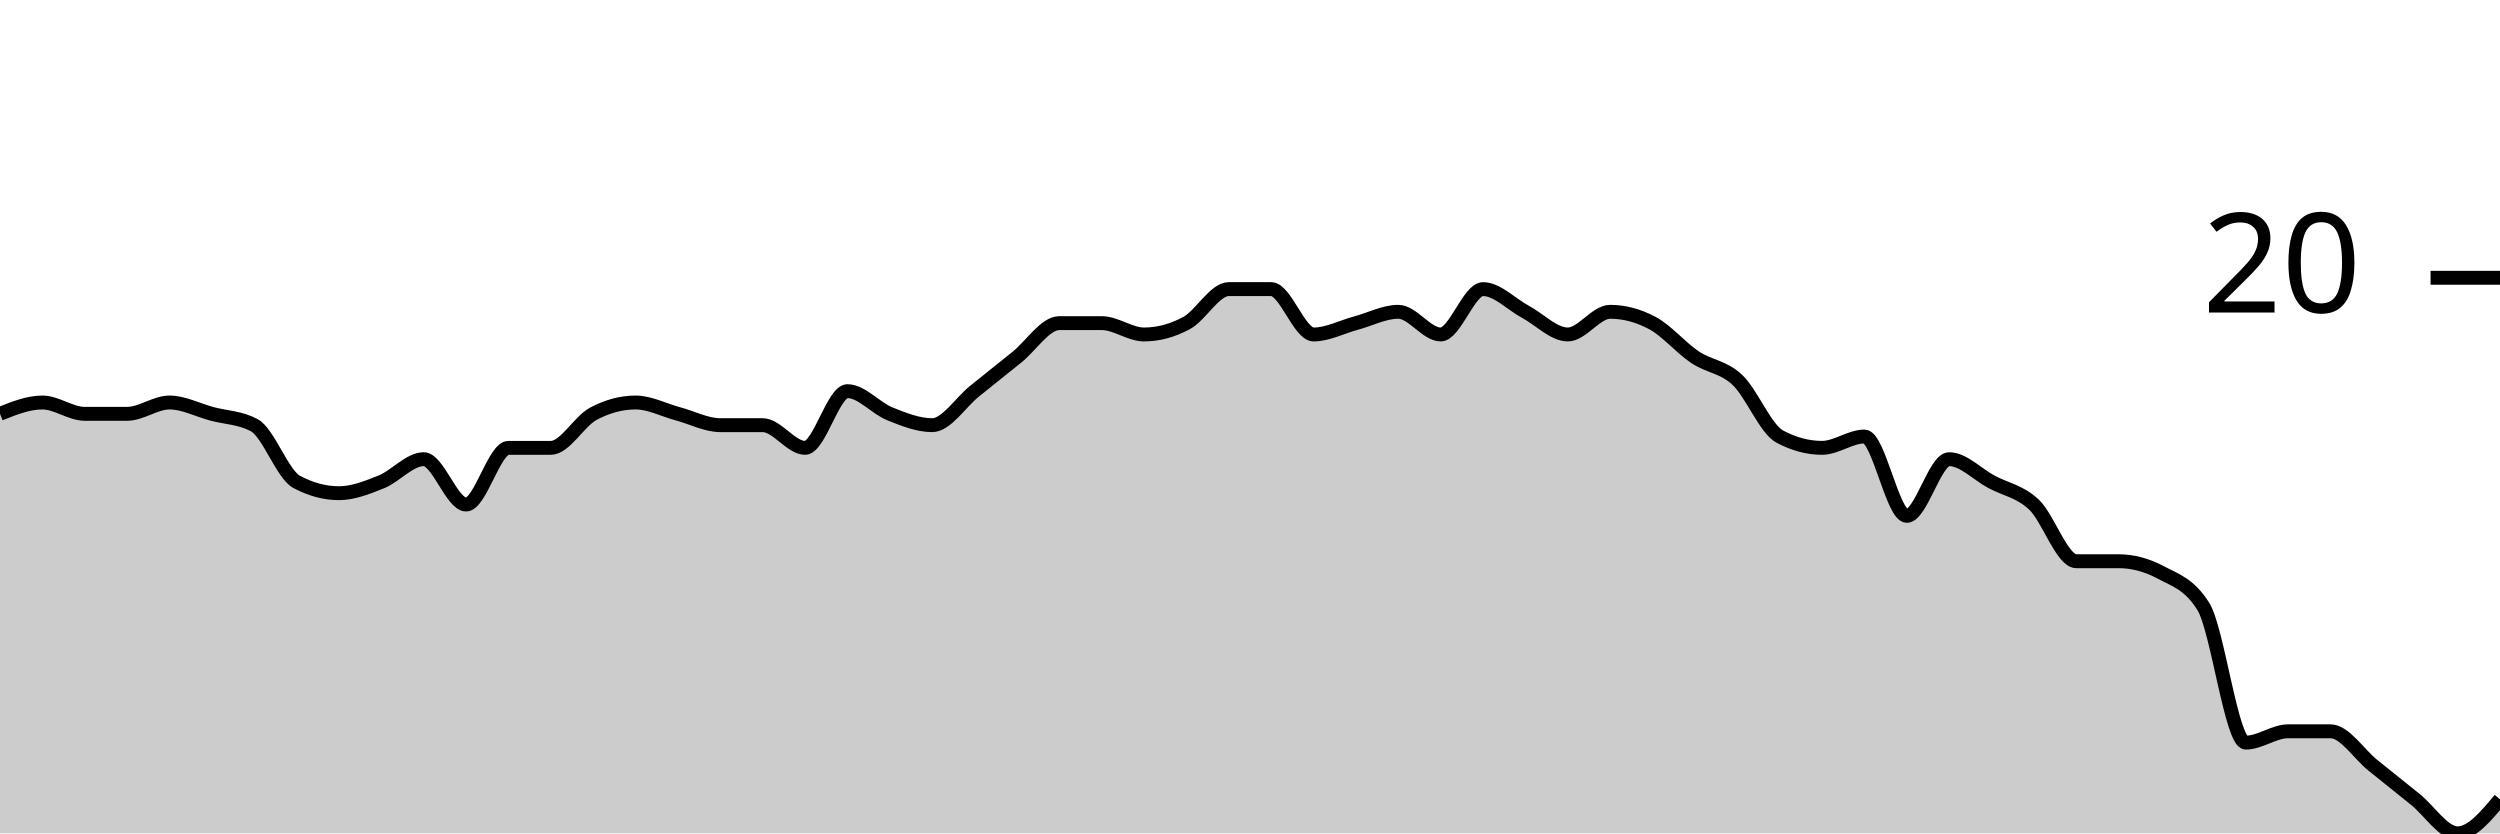
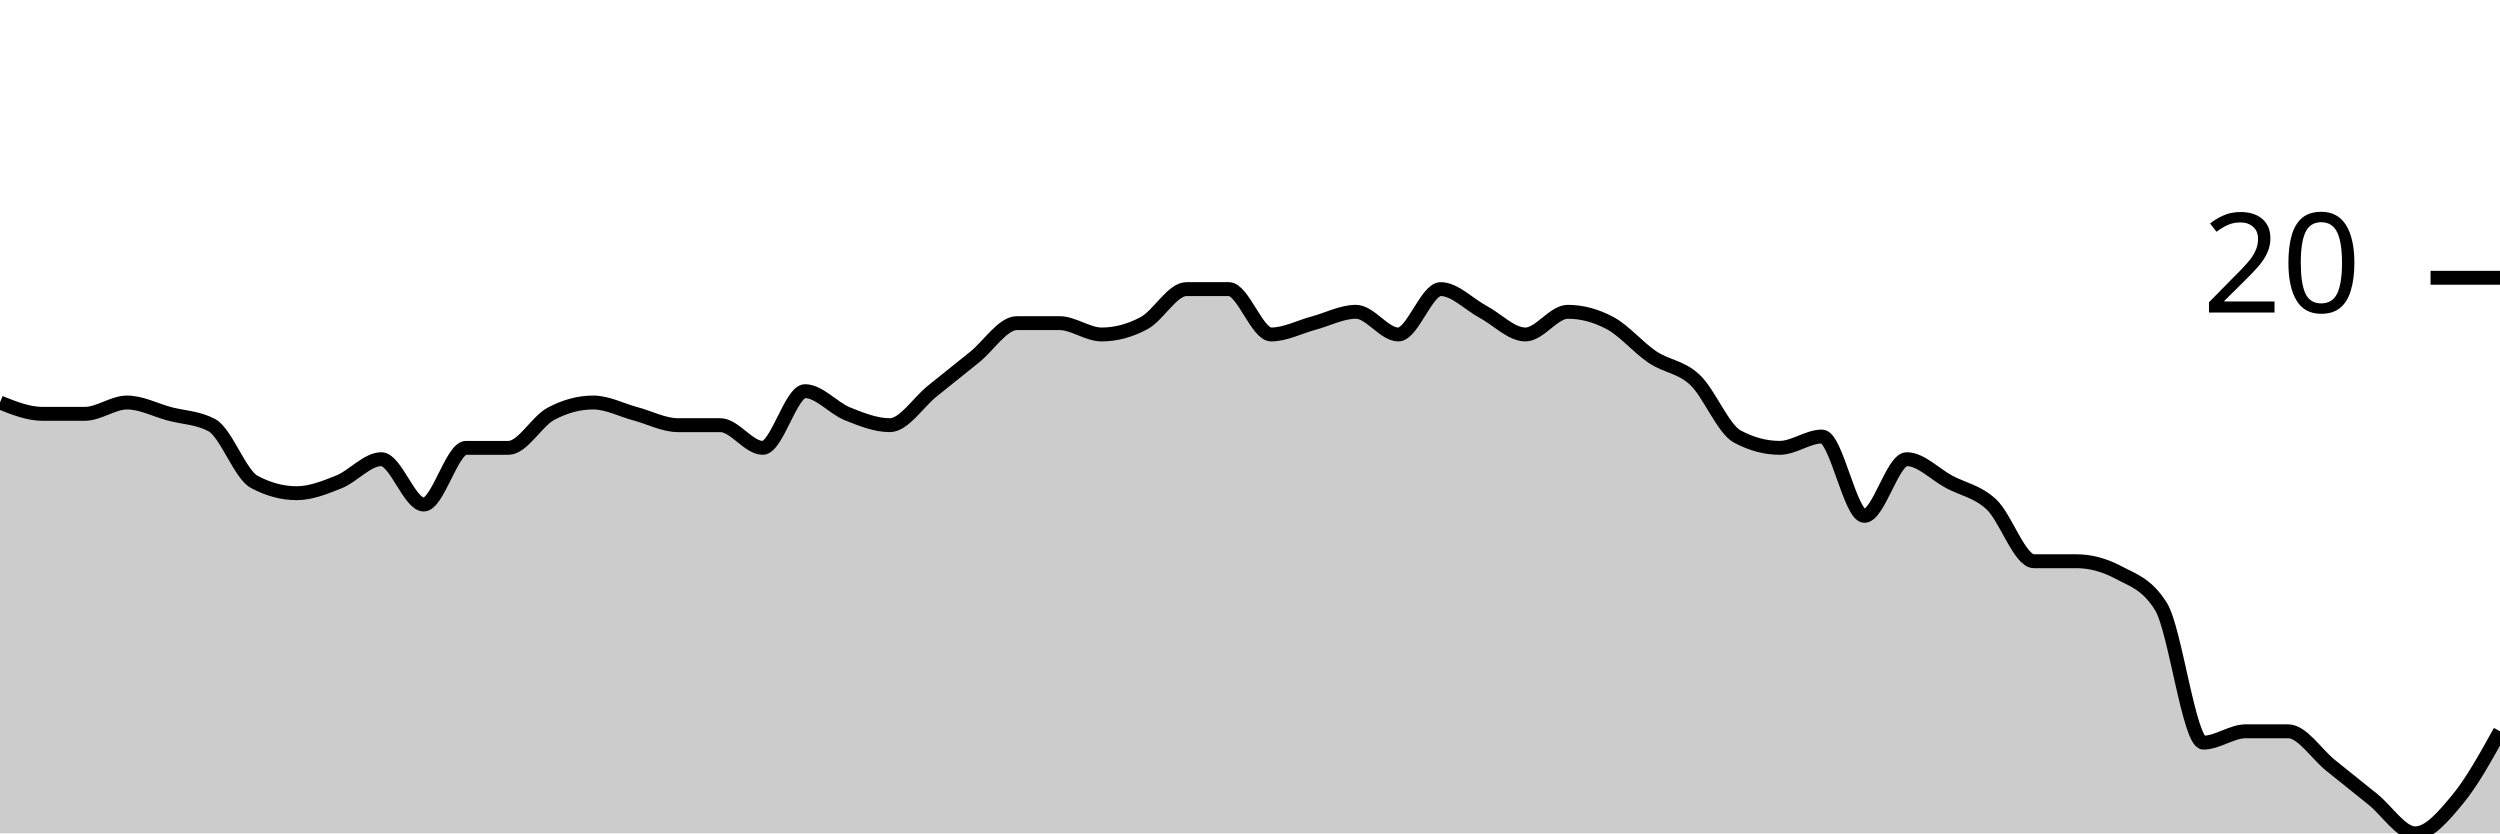
<svg xmlns="http://www.w3.org/2000/svg" viewBox="0 0 180 60">
  <g transform="translate(0,20)">
-     <path class="area" fill="rgba(0, 0, 0, 0.2)" d="M0,9.796C1.017,9.388,2.034,8.98,3.051,8.98C4.068,8.98,5.085,9.796,6.102,9.796C7.119,9.796,8.136,9.796,9.153,9.796C10.169,9.796,11.186,8.98,12.203,8.98C13.22,8.98,14.237,9.524,15.254,9.796C16.271,10.068,17.288,10.068,18.305,10.612C19.322,11.156,20.339,14.15,21.356,14.694C22.373,15.238,23.39,15.51,24.407,15.51C25.424,15.51,26.441,15.102,27.458,14.694C28.475,14.286,29.492,13.061,30.508,13.061C31.525,13.061,32.542,16.327,33.559,16.327C34.576,16.327,35.593,12.245,36.61,12.245C37.627,12.245,38.644,12.245,39.661,12.245C40.678,12.245,41.695,10.34,42.712,9.796C43.729,9.252,44.746,8.98,45.763,8.98C46.78,8.98,47.797,9.524,48.814,9.796C49.831,10.068,50.847,10.612,51.864,10.612C52.881,10.612,53.898,10.612,54.915,10.612C55.932,10.612,56.949,12.245,57.966,12.245C58.983,12.245,60,8.163,61.017,8.163C62.034,8.163,63.051,9.388,64.068,9.796C65.085,10.204,66.102,10.612,67.119,10.612C68.136,10.612,69.153,8.98,70.169,8.163C71.186,7.347,72.203,6.531,73.22,5.714C74.237,4.898,75.254,3.265,76.271,3.265C77.288,3.265,78.305,3.265,79.322,3.265C80.339,3.265,81.356,4.082,82.373,4.082C83.39,4.082,84.407,3.81,85.424,3.265C86.441,2.721,87.458,0.816,88.475,0.816C89.492,0.816,90.508,0.816,91.525,0.816C92.542,0.816,93.559,4.082,94.576,4.082C95.593,4.082,96.61,3.537,97.627,3.265C98.644,2.993,99.661,2.449,100.678,2.449C101.695,2.449,102.712,4.082,103.729,4.082C104.746,4.082,105.763,0.816,106.78,0.816C107.797,0.816,108.814,1.905,109.831,2.449C110.847,2.993,111.864,4.082,112.881,4.082C113.898,4.082,114.915,2.449,115.932,2.449C116.949,2.449,117.966,2.721,118.983,3.265C120,3.81,121.017,5.034,122.034,5.714C123.051,6.395,124.068,6.395,125.085,7.347C126.102,8.299,127.119,10.884,128.136,11.429C129.153,11.973,130.169,12.245,131.186,12.245C132.203,12.245,133.22,11.429,134.237,11.429C135.254,11.429,136.271,17.143,137.288,17.143C138.305,17.143,139.322,13.061,140.339,13.061C141.356,13.061,142.373,14.15,143.39,14.694C144.407,15.238,145.424,15.374,146.441,16.327C147.458,17.279,148.475,20.408,149.492,20.408C150.508,20.408,151.525,20.408,152.542,20.408C153.559,20.408,154.576,20.68,155.593,21.224C156.61,21.769,157.627,22.041,158.644,23.673C159.661,25.306,160.678,33.469,161.695,33.469C162.712,33.469,163.729,32.653,164.746,32.653C165.763,32.653,166.78,32.653,167.797,32.653C168.814,32.653,169.831,34.286,170.847,35.102C171.864,35.918,172.881,36.735,173.898,37.551C174.915,38.367,175.932,40,176.949,40C177.966,40,178.983,38.776,180,37.551L180,40C178.983,40,177.966,40,176.949,40C175.932,40,174.915,40,173.898,40C172.881,40,171.864,40,170.847,40C169.831,40,168.814,40,167.797,40C166.78,40,165.763,40,164.746,40C163.729,40,162.712,40,161.695,40C160.678,40,159.661,40,158.644,40C157.627,40,156.61,40,155.593,40C154.576,40,153.559,40,152.542,40C151.525,40,150.508,40,149.492,40C148.475,40,147.458,40,146.441,40C145.424,40,144.407,40,143.39,40C142.373,40,141.356,40,140.339,40C139.322,40,138.305,40,137.288,40C136.271,40,135.254,40,134.237,40C133.22,40,132.203,40,131.186,40C130.169,40,129.153,40,128.136,40C127.119,40,126.102,40,125.085,40C124.068,40,123.051,40,122.034,40C121.017,40,120,40,118.983,40C117.966,40,116.949,40,115.932,40C114.915,40,113.898,40,112.881,40C111.864,40,110.847,40,109.831,40C108.814,40,107.797,40,106.78,40C105.763,40,104.746,40,103.729,40C102.712,40,101.695,40,100.678,40C99.661,40,98.644,40,97.627,40C96.61,40,95.593,40,94.576,40C93.559,40,92.542,40,91.525,40C90.508,40,89.492,40,88.475,40C87.458,40,86.441,40,85.424,40C84.407,40,83.39,40,82.373,40C81.356,40,80.339,40,79.322,40C78.305,40,77.288,40,76.271,40C75.254,40,74.237,40,73.22,40C72.203,40,71.186,40,70.169,40C69.153,40,68.136,40,67.119,40C66.102,40,65.085,40,64.068,40C63.051,40,62.034,40,61.017,40C60,40,58.983,40,57.966,40C56.949,40,55.932,40,54.915,40C53.898,40,52.881,40,51.864,40C50.847,40,49.831,40,48.814,40C47.797,40,46.78,40,45.763,40C44.746,40,43.729,40,42.712,40C41.695,40,40.678,40,39.661,40C38.644,40,37.627,40,36.61,40C35.593,40,34.576,40,33.559,40C32.542,40,31.525,40,30.508,40C29.492,40,28.475,40,27.458,40C26.441,40,25.424,40,24.407,40C23.39,40,22.373,40,21.356,40C20.339,40,19.322,40,18.305,40C17.288,40,16.271,40,15.254,40C14.237,40,13.22,40,12.203,40C11.186,40,10.169,40,9.153,40C8.136,40,7.119,40,6.102,40C5.085,40,4.068,40,3.051,40C2.034,40,1.017,40,0,40Z" />
-     <path class="line" stroke="black" fill="none" d="M0,9.796C1.017,9.388,2.034,8.98,3.051,8.98C4.068,8.98,5.085,9.796,6.102,9.796C7.119,9.796,8.136,9.796,9.153,9.796C10.169,9.796,11.186,8.98,12.203,8.98C13.22,8.98,14.237,9.524,15.254,9.796C16.271,10.068,17.288,10.068,18.305,10.612C19.322,11.156,20.339,14.15,21.356,14.694C22.373,15.238,23.39,15.51,24.407,15.51C25.424,15.51,26.441,15.102,27.458,14.694C28.475,14.286,29.492,13.061,30.508,13.061C31.525,13.061,32.542,16.327,33.559,16.327C34.576,16.327,35.593,12.245,36.61,12.245C37.627,12.245,38.644,12.245,39.661,12.245C40.678,12.245,41.695,10.34,42.712,9.796C43.729,9.252,44.746,8.98,45.763,8.98C46.78,8.98,47.797,9.524,48.814,9.796C49.831,10.068,50.847,10.612,51.864,10.612C52.881,10.612,53.898,10.612,54.915,10.612C55.932,10.612,56.949,12.245,57.966,12.245C58.983,12.245,60,8.163,61.017,8.163C62.034,8.163,63.051,9.388,64.068,9.796C65.085,10.204,66.102,10.612,67.119,10.612C68.136,10.612,69.153,8.98,70.169,8.163C71.186,7.347,72.203,6.531,73.22,5.714C74.237,4.898,75.254,3.265,76.271,3.265C77.288,3.265,78.305,3.265,79.322,3.265C80.339,3.265,81.356,4.082,82.373,4.082C83.39,4.082,84.407,3.81,85.424,3.265C86.441,2.721,87.458,0.816,88.475,0.816C89.492,0.816,90.508,0.816,91.525,0.816C92.542,0.816,93.559,4.082,94.576,4.082C95.593,4.082,96.61,3.537,97.627,3.265C98.644,2.993,99.661,2.449,100.678,2.449C101.695,2.449,102.712,4.082,103.729,4.082C104.746,4.082,105.763,0.816,106.78,0.816C107.797,0.816,108.814,1.905,109.831,2.449C110.847,2.993,111.864,4.082,112.881,4.082C113.898,4.082,114.915,2.449,115.932,2.449C116.949,2.449,117.966,2.721,118.983,3.265C120,3.81,121.017,5.034,122.034,5.714C123.051,6.395,124.068,6.395,125.085,7.347C126.102,8.299,127.119,10.884,128.136,11.429C129.153,11.973,130.169,12.245,131.186,12.245C132.203,12.245,133.22,11.429,134.237,11.429C135.254,11.429,136.271,17.143,137.288,17.143C138.305,17.143,139.322,13.061,140.339,13.061C141.356,13.061,142.373,14.15,143.39,14.694C144.407,15.238,145.424,15.374,146.441,16.327C147.458,17.279,148.475,20.408,149.492,20.408C150.508,20.408,151.525,20.408,152.542,20.408C153.559,20.408,154.576,20.68,155.593,21.224C156.61,21.769,157.627,22.041,158.644,23.673C159.661,25.306,160.678,33.469,161.695,33.469C162.712,33.469,163.729,32.653,164.746,32.653C165.763,32.653,166.78,32.653,167.797,32.653C168.814,32.653,169.831,34.286,170.847,35.102C171.864,35.918,172.881,36.735,173.898,37.551C174.915,38.367,175.932,40,176.949,40C177.966,40,178.983,38.776,180,37.551" />
+     <path class="area" fill="rgba(0, 0, 0, 0.2)" d="M0,8.98C1.017,9.388,2.034,9.796,3.051,9.796C4.068,9.796,5.085,9.796,6.102,9.796C7.119,9.796,8.136,8.98,9.153,8.98C10.169,8.98,11.186,9.524,12.203,9.796C13.22,10.068,14.237,10.068,15.254,10.612C16.271,11.156,17.288,14.15,18.305,14.694C19.322,15.238,20.339,15.51,21.356,15.51C22.373,15.51,23.39,15.102,24.407,14.694C25.424,14.286,26.441,13.061,27.458,13.061C28.475,13.061,29.492,16.327,30.508,16.327C31.525,16.327,32.542,12.245,33.559,12.245C34.576,12.245,35.593,12.245,36.61,12.245C37.627,12.245,38.644,10.34,39.661,9.796C40.678,9.252,41.695,8.98,42.712,8.98C43.729,8.98,44.746,9.524,45.763,9.796C46.78,10.068,47.797,10.612,48.814,10.612C49.831,10.612,50.847,10.612,51.864,10.612C52.881,10.612,53.898,12.245,54.915,12.245C55.932,12.245,56.949,8.163,57.966,8.163C58.983,8.163,60,9.388,61.017,9.796C62.034,10.204,63.051,10.612,64.068,10.612C65.085,10.612,66.102,8.98,67.119,8.163C68.136,7.347,69.153,6.531,70.169,5.714C71.186,4.898,72.203,3.265,73.22,3.265C74.237,3.265,75.254,3.265,76.271,3.265C77.288,3.265,78.305,4.082,79.322,4.082C80.339,4.082,81.356,3.81,82.373,3.265C83.39,2.721,84.407,0.816,85.424,0.816C86.441,0.816,87.458,0.816,88.475,0.816C89.492,0.816,90.508,4.082,91.525,4.082C92.542,4.082,93.559,3.537,94.576,3.265C95.593,2.993,96.61,2.449,97.627,2.449C98.644,2.449,99.661,4.082,100.678,4.082C101.695,4.082,102.712,0.816,103.729,0.816C104.746,0.816,105.763,1.905,106.78,2.449C107.797,2.993,108.814,4.082,109.831,4.082C110.847,4.082,111.864,2.449,112.881,2.449C113.898,2.449,114.915,2.721,115.932,3.265C116.949,3.81,117.966,5.034,118.983,5.714C120,6.395,121.017,6.395,122.034,7.347C123.051,8.299,124.068,10.884,125.085,11.429C126.102,11.973,127.119,12.245,128.136,12.245C129.153,12.245,130.169,11.429,131.186,11.429C132.203,11.429,133.22,17.143,134.237,17.143C135.254,17.143,136.271,13.061,137.288,13.061C138.305,13.061,139.322,14.15,140.339,14.694C141.356,15.238,142.373,15.374,143.39,16.327C144.407,17.279,145.424,20.408,146.441,20.408C147.458,20.408,148.475,20.408,149.492,20.408C150.508,20.408,151.525,20.68,152.542,21.224C153.559,21.769,154.576,22.041,155.593,23.673C156.61,25.306,157.627,33.469,158.644,33.469C159.661,33.469,160.678,32.653,161.695,32.653C162.712,32.653,163.729,32.653,164.746,32.653C165.763,32.653,166.78,34.286,167.797,35.102C168.814,35.918,169.831,36.735,170.847,37.551C171.864,38.367,172.881,40,173.898,40C174.915,40,175.932,38.776,176.949,37.551C177.966,36.327,178.983,34.49,180,32.653L180,40C178.983,40,177.966,40,176.949,40C175.932,40,174.915,40,173.898,40C172.881,40,171.864,40,170.847,40C169.831,40,168.814,40,167.797,40C166.78,40,165.763,40,164.746,40C163.729,40,162.712,40,161.695,40C160.678,40,159.661,40,158.644,40C157.627,40,156.61,40,155.593,40C154.576,40,153.559,40,152.542,40C151.525,40,150.508,40,149.492,40C148.475,40,147.458,40,146.441,40C145.424,40,144.407,40,143.39,40C142.373,40,141.356,40,140.339,40C139.322,40,138.305,40,137.288,40C136.271,40,135.254,40,134.237,40C133.22,40,132.203,40,131.186,40C130.169,40,129.153,40,128.136,40C127.119,40,126.102,40,125.085,40C124.068,40,123.051,40,122.034,40C121.017,40,120,40,118.983,40C117.966,40,116.949,40,115.932,40C114.915,40,113.898,40,112.881,40C111.864,40,110.847,40,109.831,40C108.814,40,107.797,40,106.78,40C105.763,40,104.746,40,103.729,40C102.712,40,101.695,40,100.678,40C99.661,40,98.644,40,97.627,40C96.61,40,95.593,40,94.576,40C93.559,40,92.542,40,91.525,40C90.508,40,89.492,40,88.475,40C87.458,40,86.441,40,85.424,40C84.407,40,83.39,40,82.373,40C81.356,40,80.339,40,79.322,40C78.305,40,77.288,40,76.271,40C75.254,40,74.237,40,73.22,40C72.203,40,71.186,40,70.169,40C69.153,40,68.136,40,67.119,40C66.102,40,65.085,40,64.068,40C63.051,40,62.034,40,61.017,40C60,40,58.983,40,57.966,40C56.949,40,55.932,40,54.915,40C53.898,40,52.881,40,51.864,40C50.847,40,49.831,40,48.814,40C47.797,40,46.78,40,45.763,40C44.746,40,43.729,40,42.712,40C41.695,40,40.678,40,39.661,40C38.644,40,37.627,40,36.61,40C35.593,40,34.576,40,33.559,40C32.542,40,31.525,40,30.508,40C29.492,40,28.475,40,27.458,40C26.441,40,25.424,40,24.407,40C23.39,40,22.373,40,21.356,40C20.339,40,19.322,40,18.305,40C17.288,40,16.271,40,15.254,40C14.237,40,13.22,40,12.203,40C11.186,40,10.169,40,9.153,40C8.136,40,7.119,40,6.102,40C5.085,40,4.068,40,3.051,40C2.034,40,1.017,40,0,40Z" />
+     <path class="line" stroke="black" fill="none" d="M0,8.98C1.017,9.388,2.034,9.796,3.051,9.796C4.068,9.796,5.085,9.796,6.102,9.796C7.119,9.796,8.136,8.98,9.153,8.98C10.169,8.98,11.186,9.524,12.203,9.796C13.22,10.068,14.237,10.068,15.254,10.612C16.271,11.156,17.288,14.15,18.305,14.694C19.322,15.238,20.339,15.51,21.356,15.51C22.373,15.51,23.39,15.102,24.407,14.694C25.424,14.286,26.441,13.061,27.458,13.061C28.475,13.061,29.492,16.327,30.508,16.327C31.525,16.327,32.542,12.245,33.559,12.245C34.576,12.245,35.593,12.245,36.61,12.245C37.627,12.245,38.644,10.34,39.661,9.796C40.678,9.252,41.695,8.98,42.712,8.98C43.729,8.98,44.746,9.524,45.763,9.796C46.78,10.068,47.797,10.612,48.814,10.612C49.831,10.612,50.847,10.612,51.864,10.612C52.881,10.612,53.898,12.245,54.915,12.245C55.932,12.245,56.949,8.163,57.966,8.163C58.983,8.163,60,9.388,61.017,9.796C62.034,10.204,63.051,10.612,64.068,10.612C65.085,10.612,66.102,8.98,67.119,8.163C68.136,7.347,69.153,6.531,70.169,5.714C71.186,4.898,72.203,3.265,73.22,3.265C74.237,3.265,75.254,3.265,76.271,3.265C77.288,3.265,78.305,4.082,79.322,4.082C80.339,4.082,81.356,3.81,82.373,3.265C83.39,2.721,84.407,0.816,85.424,0.816C86.441,0.816,87.458,0.816,88.475,0.816C89.492,0.816,90.508,4.082,91.525,4.082C92.542,4.082,93.559,3.537,94.576,3.265C95.593,2.993,96.61,2.449,97.627,2.449C98.644,2.449,99.661,4.082,100.678,4.082C101.695,4.082,102.712,0.816,103.729,0.816C104.746,0.816,105.763,1.905,106.78,2.449C107.797,2.993,108.814,4.082,109.831,4.082C110.847,4.082,111.864,2.449,112.881,2.449C113.898,2.449,114.915,2.721,115.932,3.265C116.949,3.81,117.966,5.034,118.983,5.714C120,6.395,121.017,6.395,122.034,7.347C123.051,8.299,124.068,10.884,125.085,11.429C126.102,11.973,127.119,12.245,128.136,12.245C129.153,12.245,130.169,11.429,131.186,11.429C132.203,11.429,133.22,17.143,134.237,17.143C135.254,17.143,136.271,13.061,137.288,13.061C138.305,13.061,139.322,14.15,140.339,14.694C141.356,15.238,142.373,15.374,143.39,16.327C144.407,17.279,145.424,20.408,146.441,20.408C147.458,20.408,148.475,20.408,149.492,20.408C150.508,20.408,151.525,20.68,152.542,21.224C153.559,21.769,154.576,22.041,155.593,23.673C156.61,25.306,157.627,33.469,158.644,33.469C159.661,33.469,160.678,32.653,161.695,32.653C162.712,32.653,163.729,32.653,164.746,32.653C165.763,32.653,166.78,34.286,167.797,35.102C168.814,35.918,169.831,36.735,170.847,37.551C171.864,38.367,172.881,40,173.898,40C174.915,40,175.932,38.776,176.949,37.551C177.966,36.327,178.983,34.49,180,32.653" />
    <path class="axis-ceiling" stroke-width="1" stroke="black" fill="none" d="M175,0L180,0" />
    <text class="axis-ceiling-label" font-family="sans-serif" text-anchor="end" font-size="10px" x="170" y="2.5">20</text>
  </g>
</svg>
